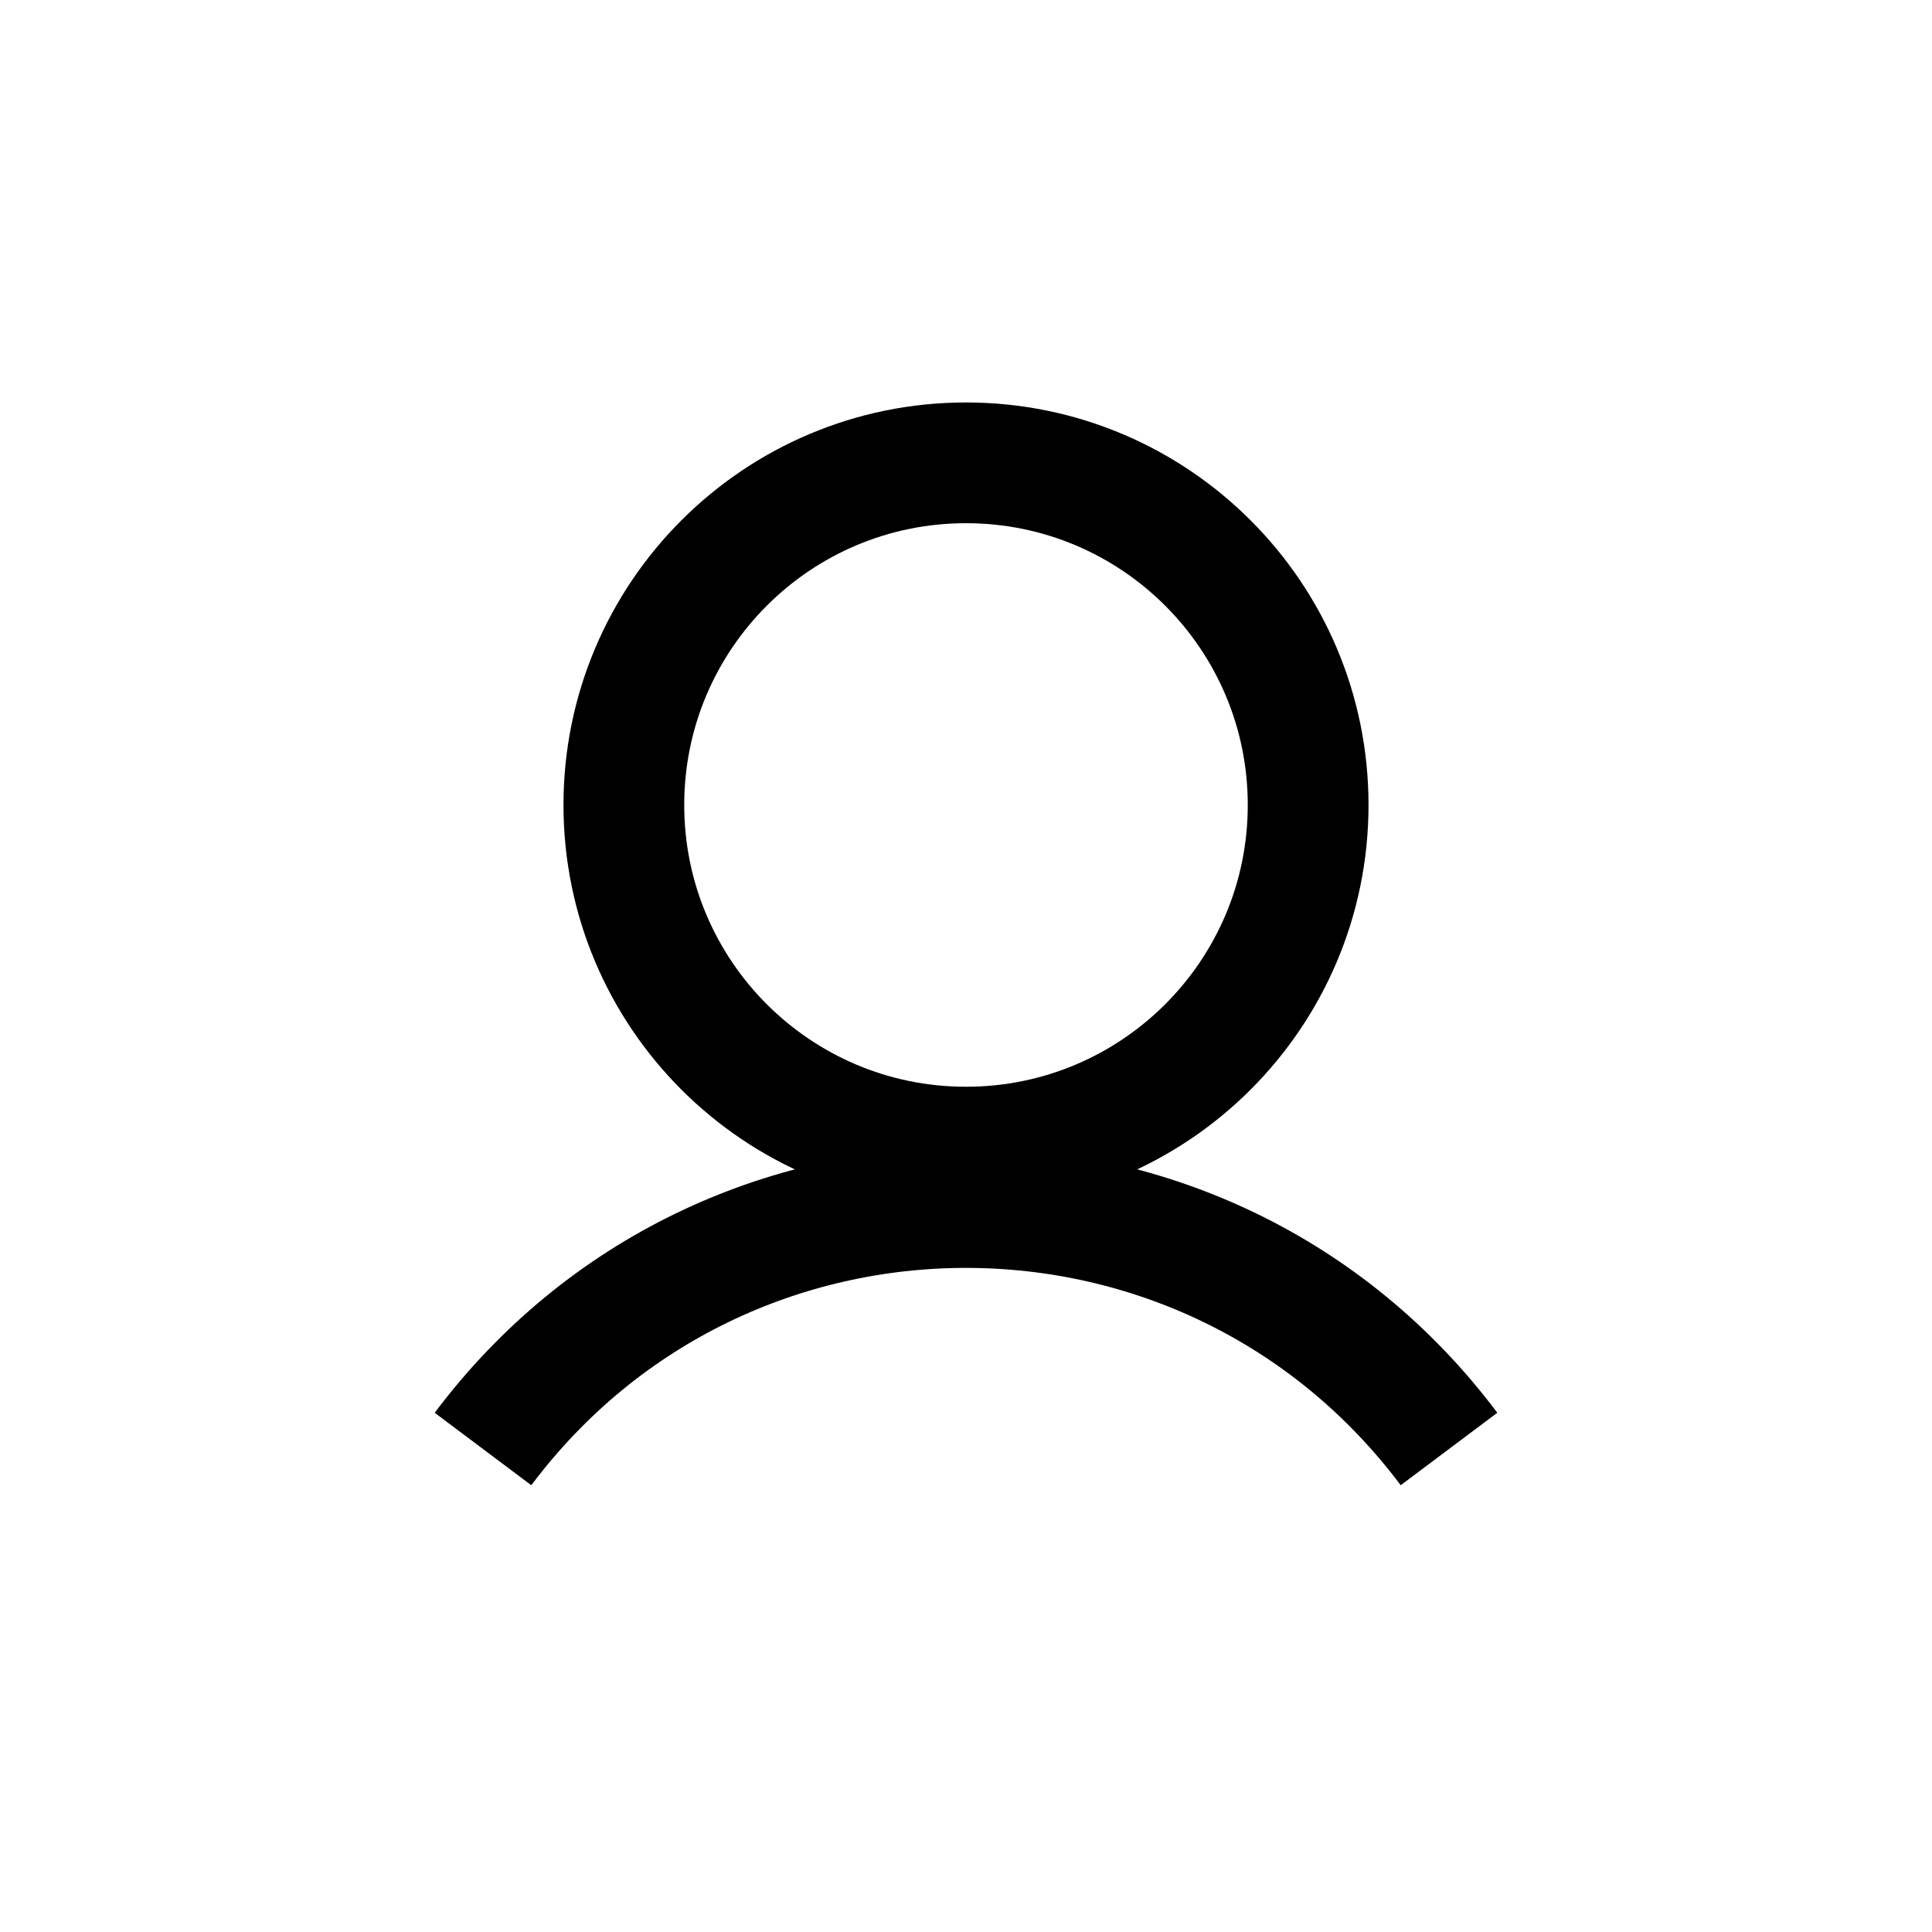
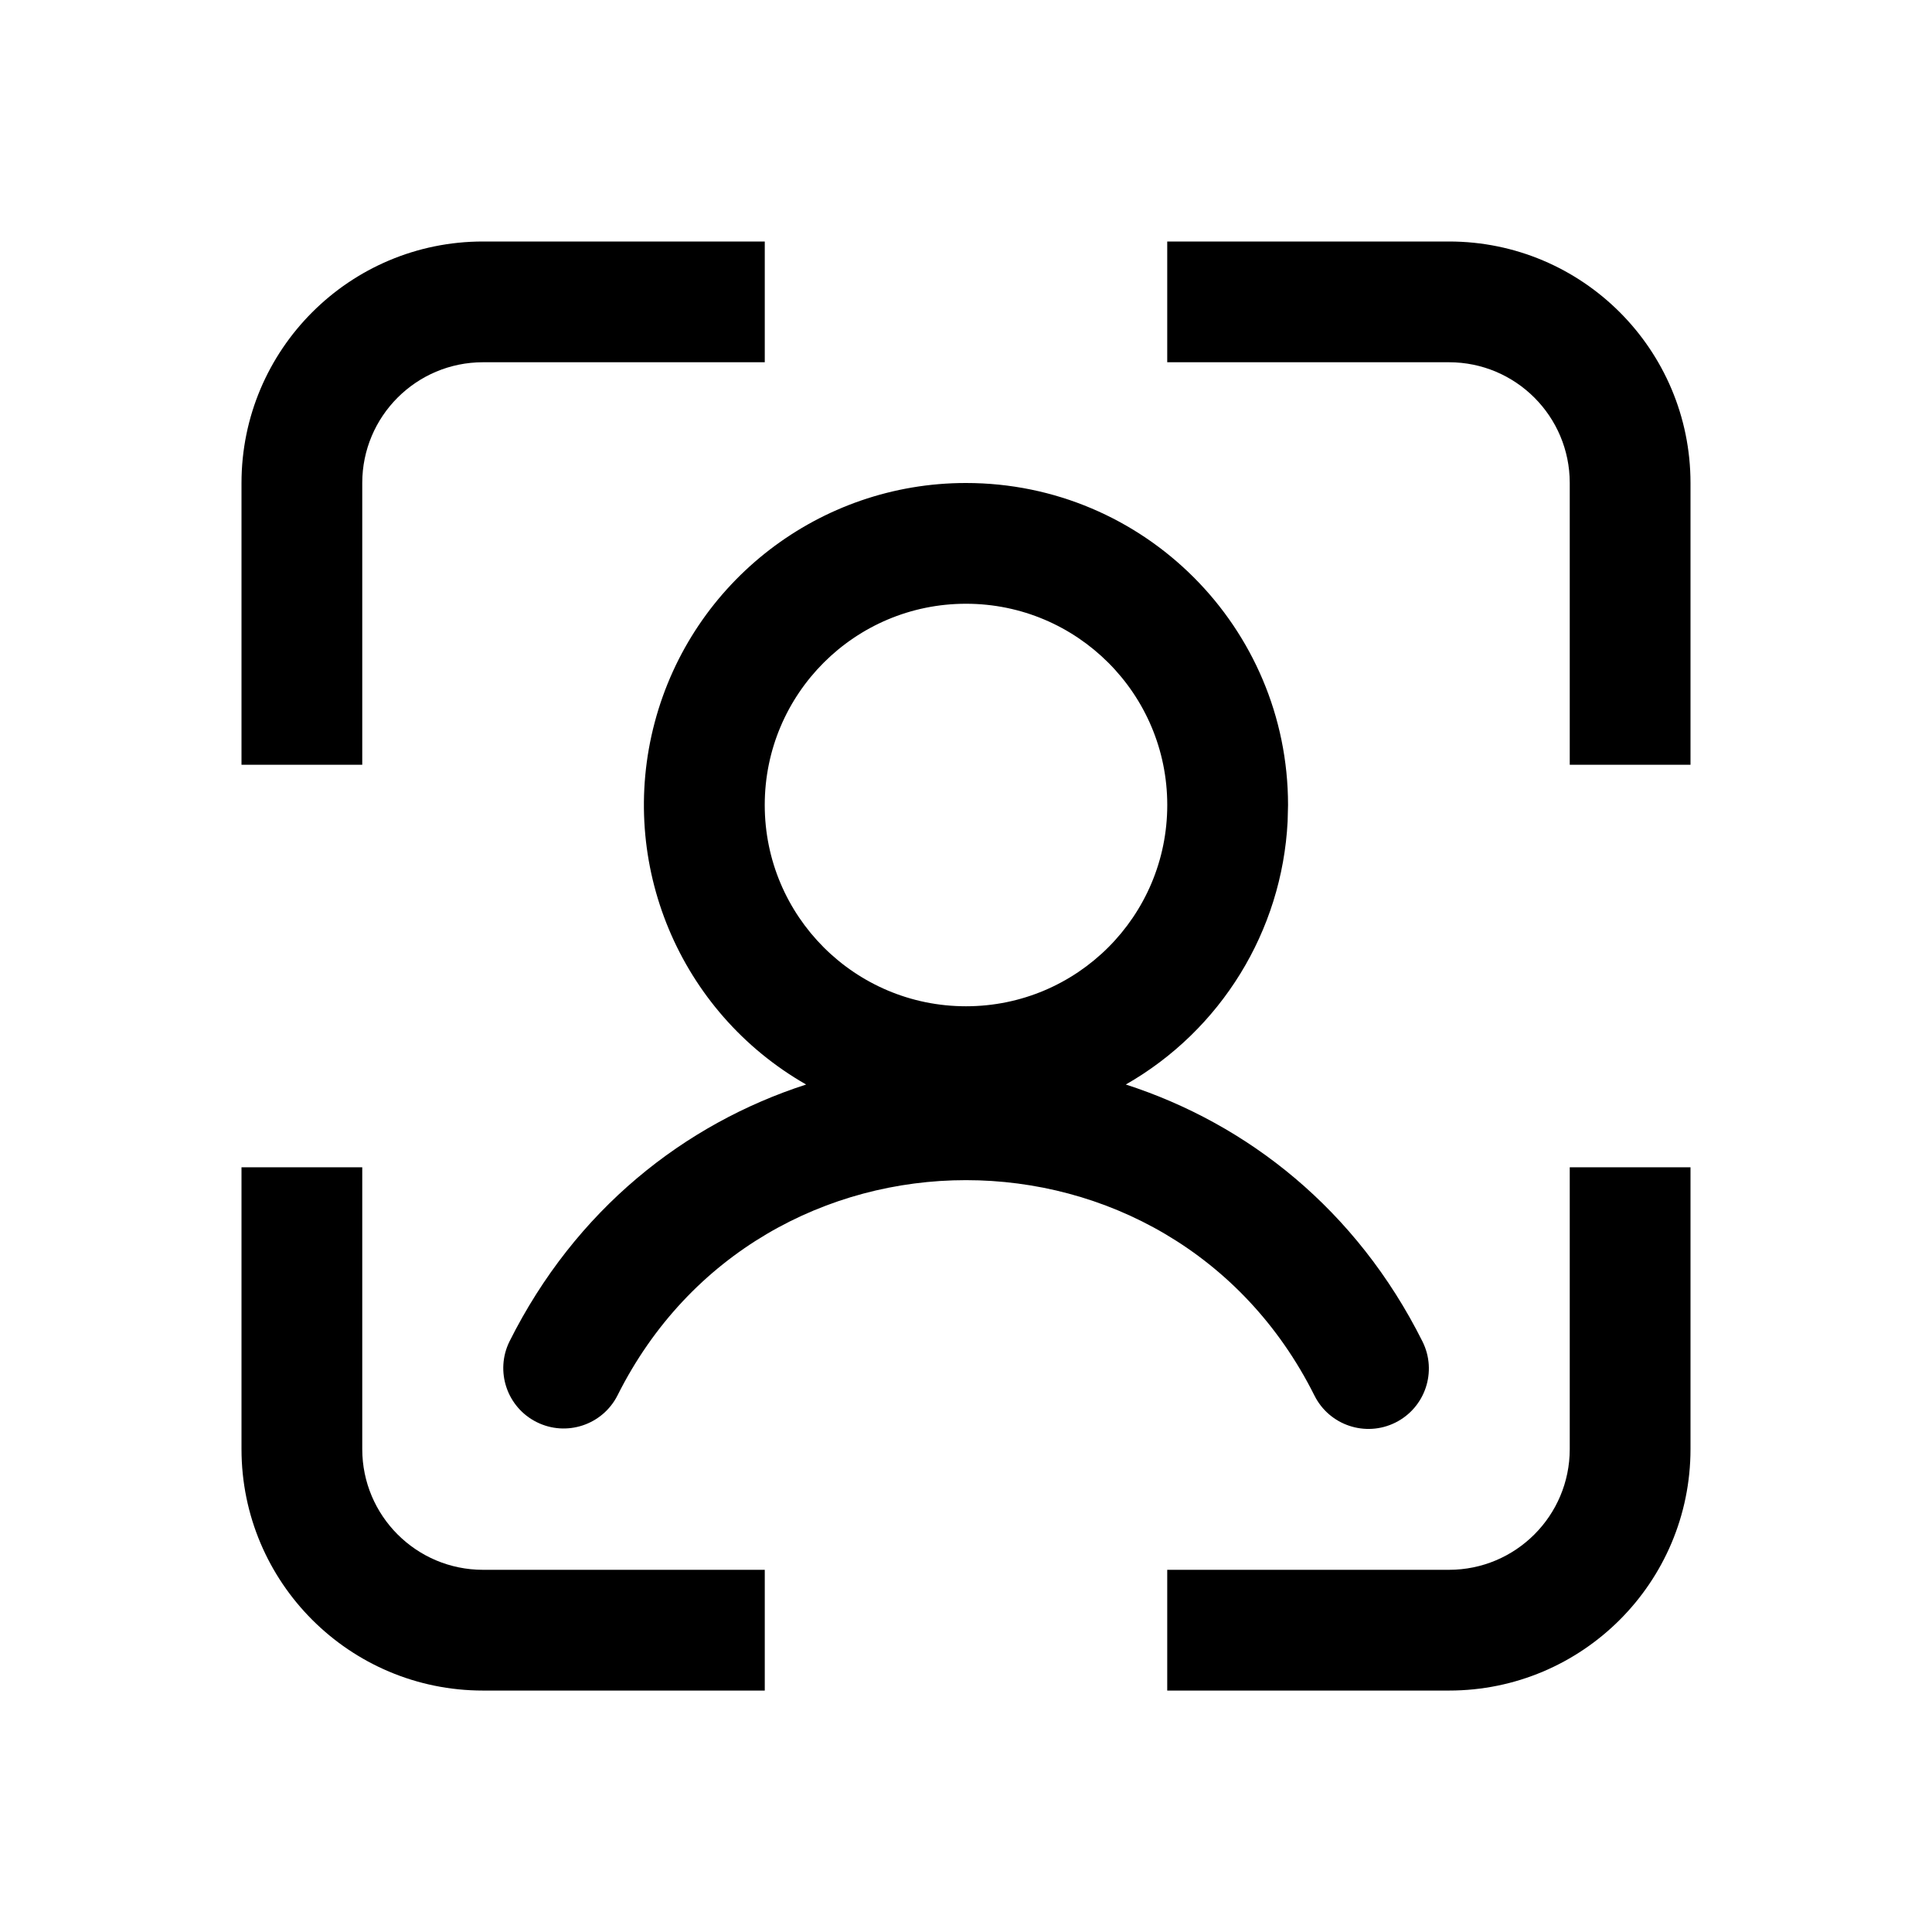
<svg xmlns="http://www.w3.org/2000/svg" width="32" height="32" viewBox="0 0 32 32">
-   <g fill="none" stroke="currentColor" stroke-width="2">
-     <circle cx="16" cy="13.333" r="5.667" />
-     <path d="M8 24c4-5.333 12-5.333 16 0" />
-   </g>
+   <path fill="currentColor" d="M6 19.334v4.667a2 2 0 002 2h4.667v2H8a4 4 0 01-4-4v-4.667zm22 4.667a4 4 0 01-4 4h-4.667v-2H24a2 2 0 002-2v-4.667h2zM16 8a5.334 5.334 0 015.334 5.333l-.007.274a5.33 5.33 0 01-2.68 4.356c2.017.652 3.82 2.07 4.914 4.257a1 1 0 01-1.79.894c-2.378-4.756-9.165-4.756-11.544 0a1 1 0 01-1.789-.894c1.094-2.186 2.898-3.605 4.914-4.257A5.333 5.333 0 0116 8m0 2a3.333 3.333 0 100 6.667A3.333 3.333 0 0016 10m-3.333-4H8a2 2 0 00-2 2v4.667H4V8a4 4 0 014-4h4.667zM24 4a4 4 0 014 4v4.667h-2V8a2 2 0 00-2-2h-4.667V4z" />
</svg>
